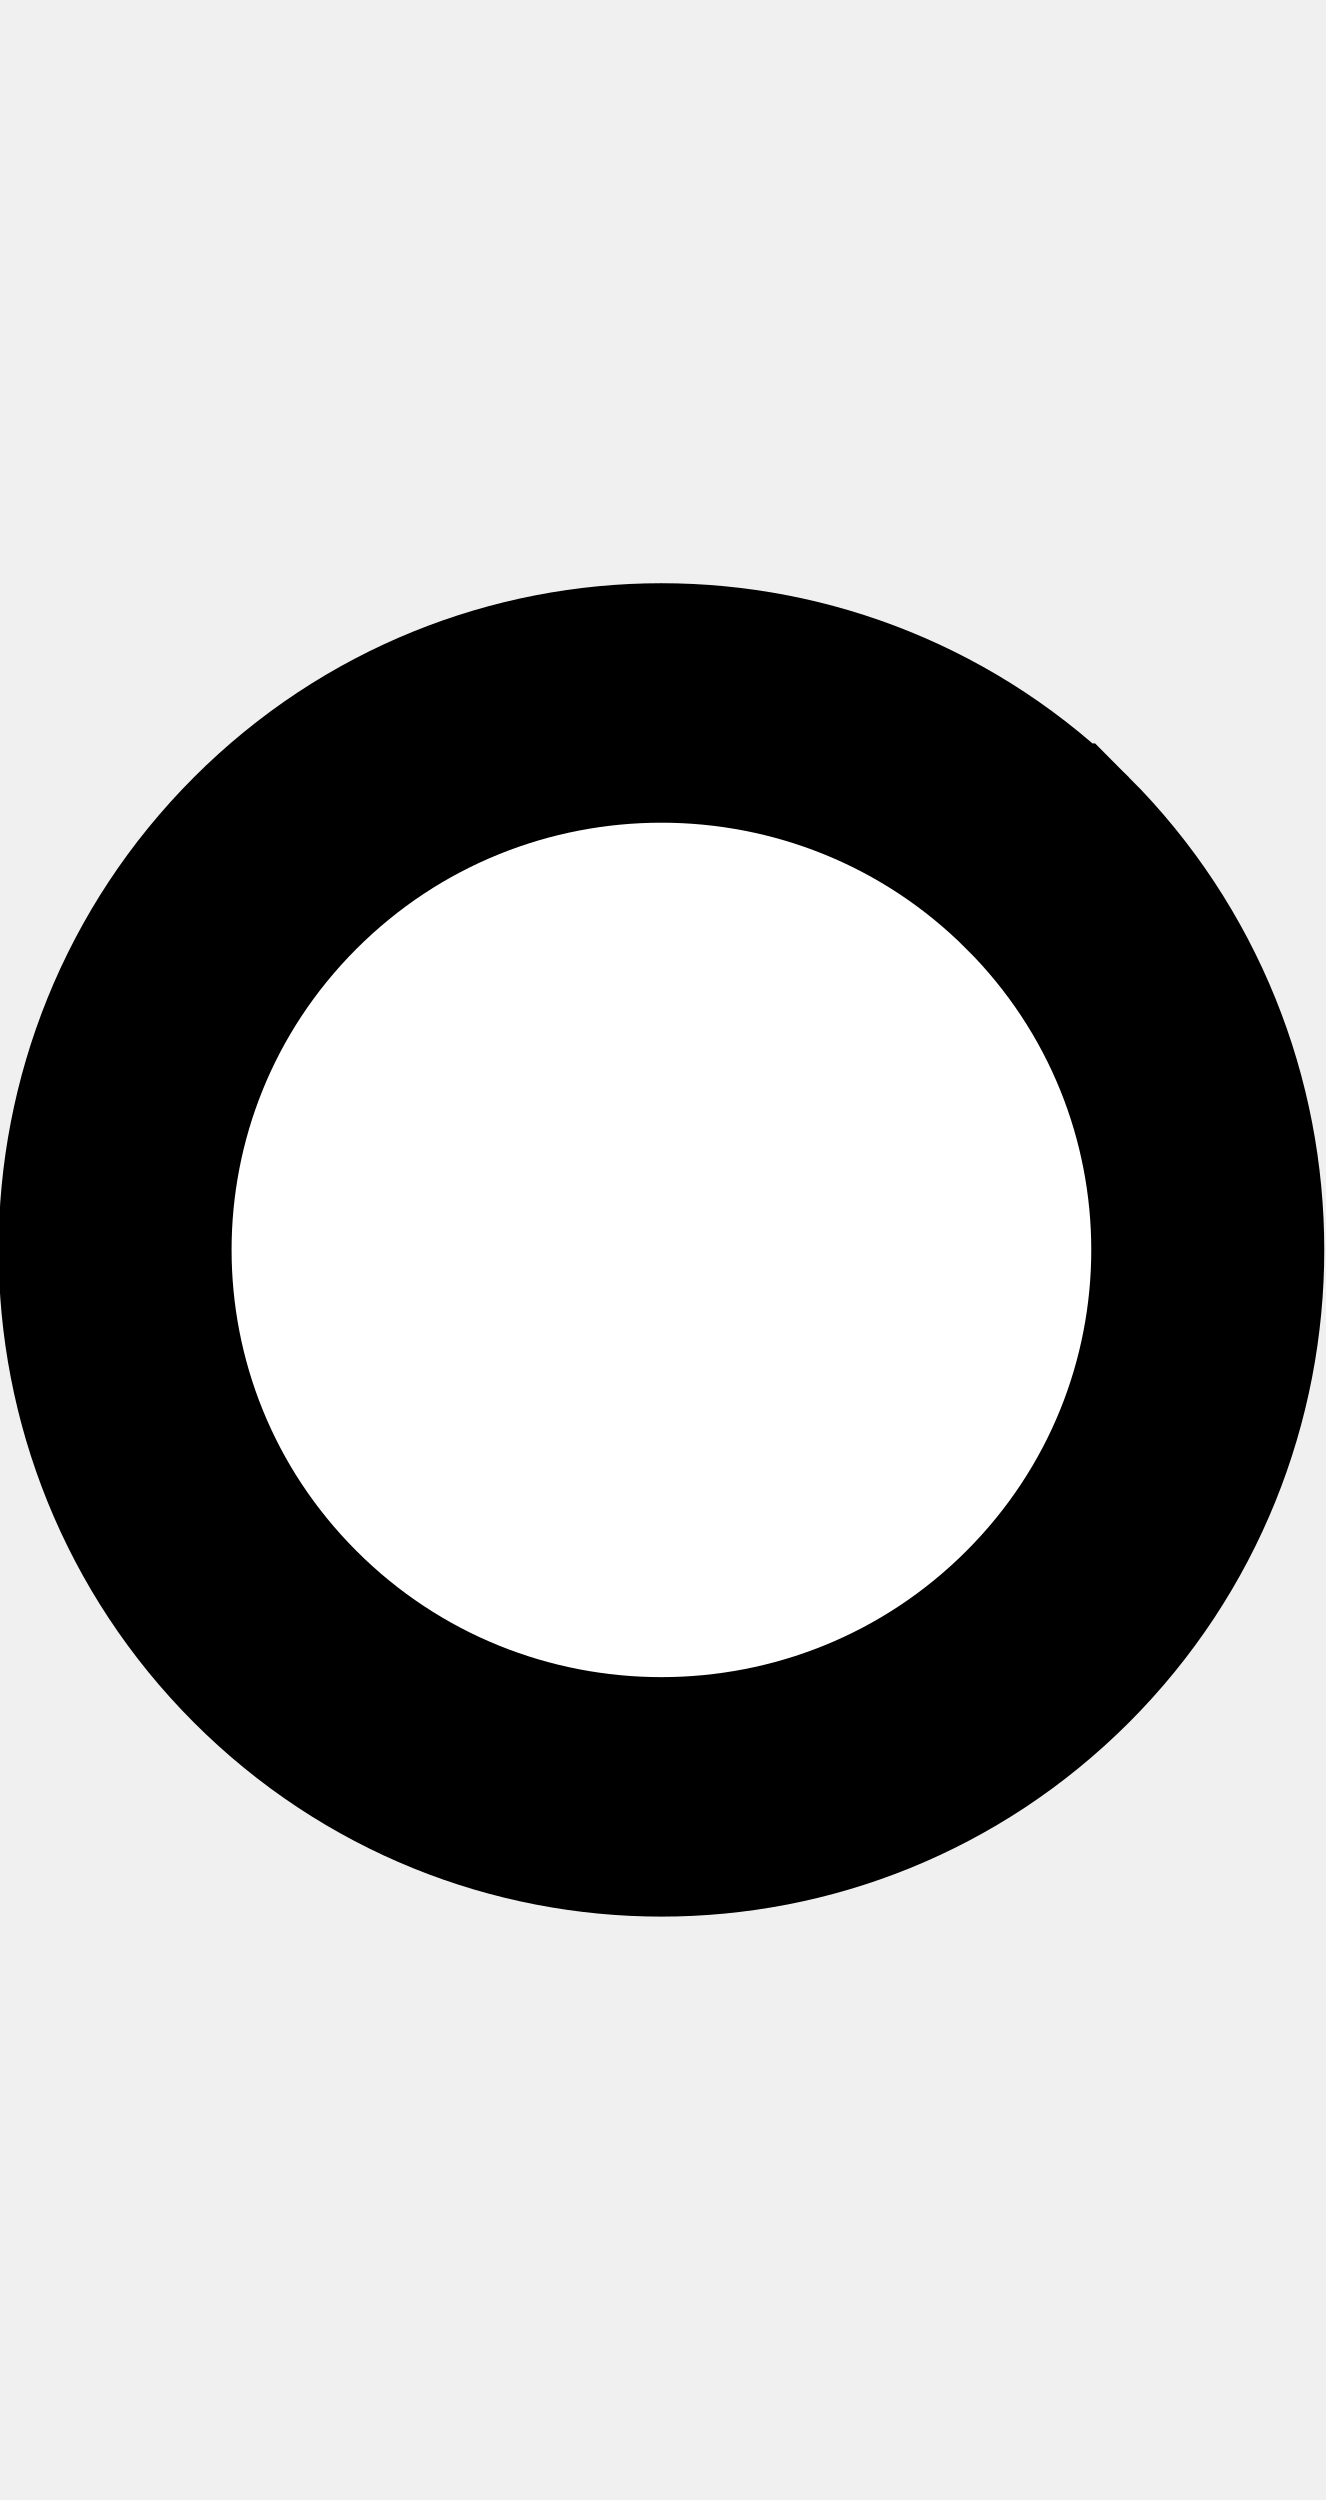
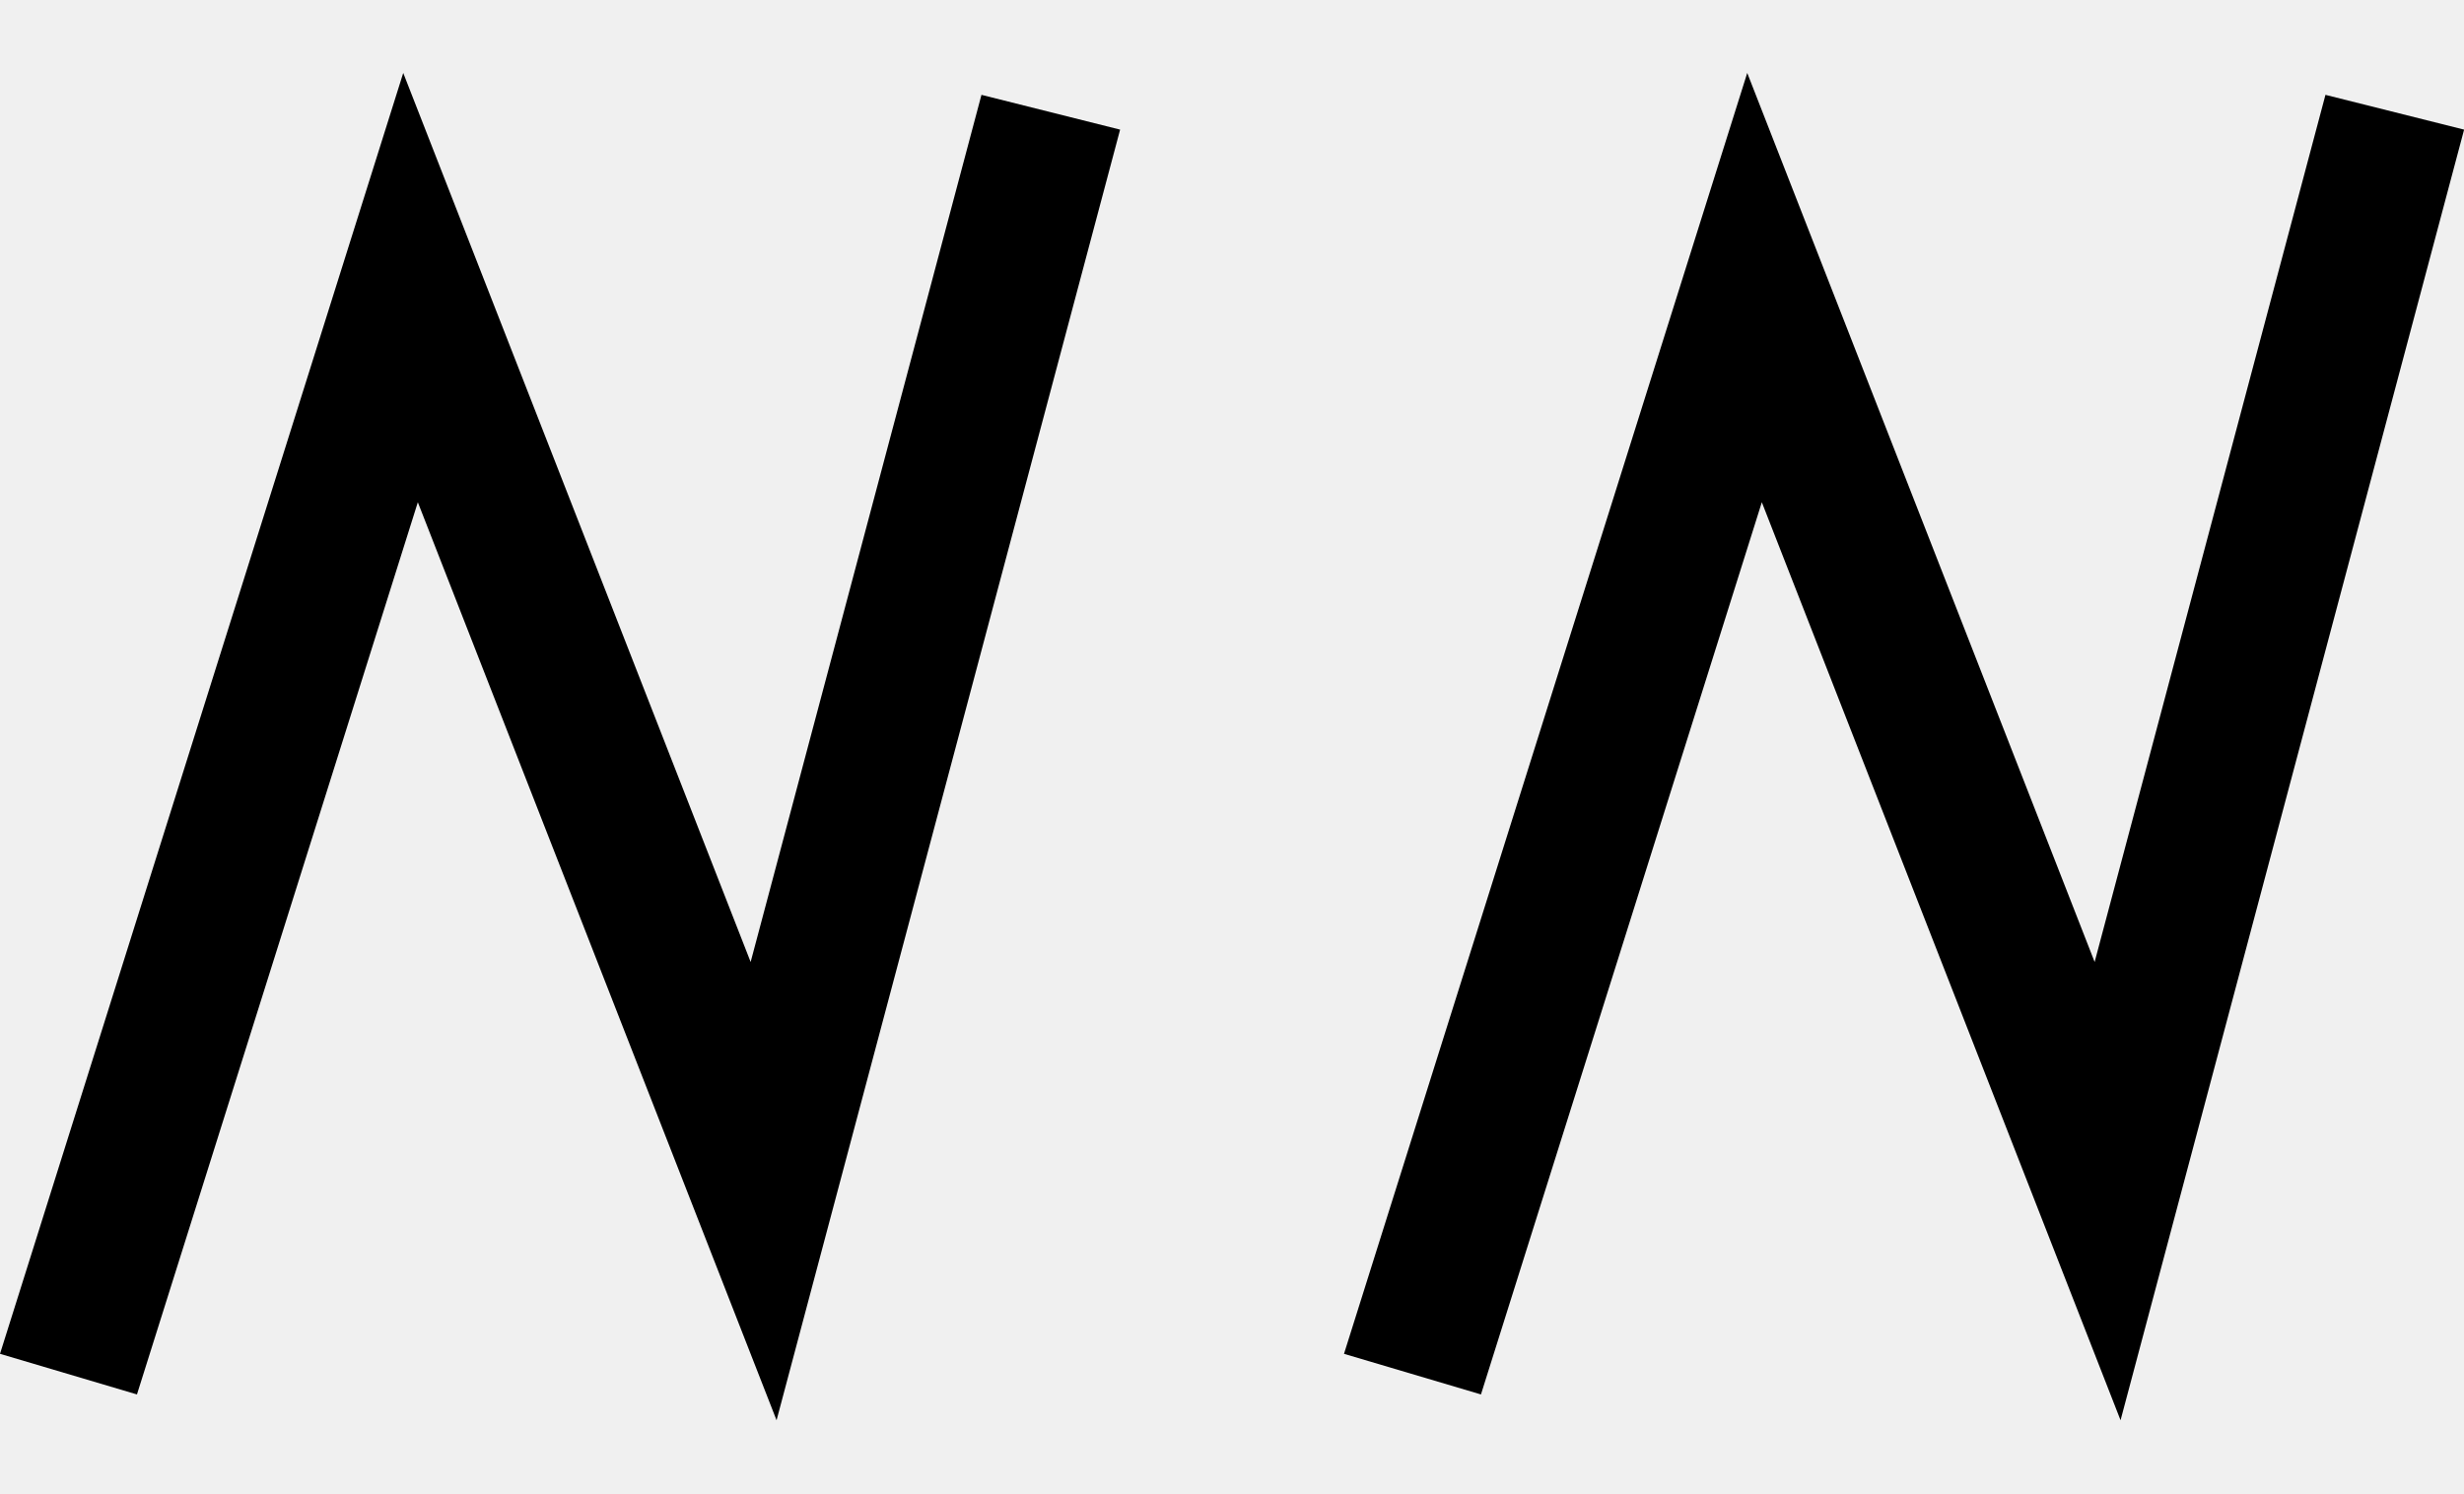
- <svg xmlns="http://www.w3.org/2000/svg" width="10.6" height="20" viewBox="0 0 10.6 20" version="1.1" id="svg3807">
+ <svg xmlns="http://www.w3.org/2000/svg" width="33" height="20" viewBox="0 0 33 20" version="1.1" id="svg3807">
  <g id="layer L1" transform="translate(0,10)">
    <g transform="translate(0,0)">
-       <g id="layer1" transform="translate(0,-291.7083)">
-         <g transform="matrix(1.172932,0,0,-0.9520283,-583.8196,-1486.07)" id="g10351" style="stroke-width:1.788;stroke-miterlimit:4;stroke-dasharray:none">
-           <g transform="matrix(0.9094024,0,0,1.120415,45.09442,226.1223)" id="g10351-0" style="stroke-width:1.789;stroke-miterlimit:4;stroke-dasharray:none">
-             <g id="g2601" transform="matrix(0.8925618,0,0,0.8925266,53.47671,-202.8362)" style="stroke-width:2.005">
-               <g transform="matrix(0.9161032,0,0,-0.9078513,101.9969,-4745.411)" id="g14246" style="stroke-width:2.177;stroke-miterlimit:4;stroke-dasharray:none">
-                 <g transform="matrix(1.222974,0,0,1.234139,-146.3597,738.2648)" id="g14253">
-                   <g transform="translate(-39.3611,1.9848)" id="g14264" style="stroke-width:1.772;stroke-miterlimit:4;stroke-dasharray:none">
-                     <g id="g10359-10-8" transform="matrix(1,0,0,-1,-52.73343,-5050.882)" style="stroke-width:1.772;stroke-miterlimit:4;stroke-dasharray:none">
-                       <g transform="matrix(1,0,0,-1,9.453375,-5051.509)" id="g14371">
-                         <g id="g10364-8-3" transform="matrix(1,0,0,-1,-48.16121,-5051.049)" />
-                         <g transform="translate(-27.1658,1.5491)" id="g14427">
-                           <g id="g10367-880-7" transform="matrix(1,0,0,-1,-48.16121,-5051.049)" />
-                           <g transform="translate(-45.4538,2.7243)" id="g14438">
-                             <g id="g10370-7-5" transform="matrix(1,0,0,-1,-48.16121,-5051.049)" />
-                             <g transform="translate(-30.4313,0.6037)" id="g14451">
-                               <g id="g12601" style="stroke-width:2.605;stroke-miterlimit:4;stroke-dasharray:none" transform="matrix(0.6486516,0,0,0.7128036,230.9036,-908.8502)">
-                                 <g style="stroke-width:1.48;stroke-miterlimit:4;stroke-dasharray:none" transform="matrix(1.846011,0,0,-1.679871,592.5355,-3070.463)" id="g4509-93-8">
-                                   <g id="g20055" transform="matrix(0.8002002,0,0,0.8223537,5.468814,10.95793)" style="stroke-width:1.824">
-                                     <g id="g20314" transform="matrix(0.9998634,0,0,-1,0.00611664,131.9087)" style="stroke-width:1.824">
-                                       <g id="g22529" transform="matrix(-1,0,0,1,94.44605,-1.6809064e-6)">
-                                         <g id="g22811" transform="matrix(1,0,0,-1,0,132.1269)">
-                                           <path style="fill:#ffffff;fill-opacity:1;fill-rule:evenodd;stroke:#000000;stroke-width:1.824;stroke-linecap:butt;stroke-linejoin:miter;stroke-miterlimit:4;stroke-dasharray:none;stroke-opacity:1" d="m 47.844,69.01 a 4.277,4.166 0 0 1 1.25e-4,-5.892 4.277,4.166 0 0 1 6.048,0 4.277,4.166 0 0 1 1.24e-4,5.892 4.277,4.166 0 0 1 -6.048,0 z" id="path3355-32-59-4-94-6-5-9-6-1-3" />
-                                         </g>
-                                       </g>
-                                     </g>
-                                   </g>
-                                 </g>
-                               </g>
-                             </g>
-                           </g>
-                         </g>
-                       </g>
-                     </g>
+       <g transform="translate(0,0)">
+         <g id="layer1" transform="translate(0,-291.7083)">
+           <g transform="matrix(1.172932,0,0,-0.9520283,-583.8196,-1486.07)" id="g10351" style="stroke-width:1.788;stroke-miterlimit:4;stroke-dasharray:none">
+             <g transform="matrix(0.9094024,0,0,1.120415,45.09442,226.1223)" id="g10351-0" style="stroke-width:1.789;stroke-miterlimit:4;stroke-dasharray:none">
+               <g id="g2601" transform="matrix(0.8925618,0,0,0.8925266,53.47671,-202.8362)" style="stroke-width:2.005">
+                 <g id="g3084" transform="matrix(1.011122,0,0,0.9932151,-7.370096,-13.71252)" style="stroke-width:2.001">
+                   <g transform="matrix(0.8377975,0,0,0.8280196,-39.34358,-319.7406)" id="g10367" style="stroke-width:2.22;stroke-miterlimit:4;stroke-dasharray:none">
+                     <path style="fill:none;fill-rule:evenodd;stroke:#000000;stroke-width:2.378;stroke-linecap:butt;stroke-linejoin:miter;stroke-miterlimit:4;stroke-dasharray:none;stroke-opacity:1" d="m 660.685,-1855.555 -4.769,-18.457 -5.863,15.457 -5.68,-18.588" id="path4186-6-7-94-7-8-3-4-9-6-9-9-0-1-3" />
+                   </g>
+                 </g>
+               </g>
+             </g>
+           </g>
+         </g>
+       </g>
+       <g transform="translate(18,0)">
+         <g id="layer1" transform="translate(0,-291.7083)">
+           <g transform="matrix(1.172932,0,0,-0.9520283,-583.8196,-1486.07)" id="g10351" style="stroke-width:1.788;stroke-miterlimit:4;stroke-dasharray:none">
+             <g transform="matrix(0.9094024,0,0,1.120415,45.09442,226.1223)" id="g10351-0" style="stroke-width:1.789;stroke-miterlimit:4;stroke-dasharray:none">
+               <g id="g2601" transform="matrix(0.8925618,0,0,0.8925266,53.47671,-202.8362)" style="stroke-width:2.005">
+                 <g id="g3084" transform="matrix(1.011122,0,0,0.9932151,-7.370096,-13.71252)" style="stroke-width:2.001">
+                   <g transform="matrix(0.8377975,0,0,0.8280196,-39.34358,-319.7406)" id="g10367" style="stroke-width:2.22;stroke-miterlimit:4;stroke-dasharray:none">
+                     <path style="fill:none;fill-rule:evenodd;stroke:#000000;stroke-width:2.378;stroke-linecap:butt;stroke-linejoin:miter;stroke-miterlimit:4;stroke-dasharray:none;stroke-opacity:1" d="m 660.685,-1855.555 -4.769,-18.457 -5.863,15.457 -5.68,-18.588" id="path4186-6-7-94-7-8-3-4-9-6-9-9-0-1-3" />
                  </g>
                </g>
              </g>
            </g>
          </g>
        </g>
      </g>
    </g>
  </g>
</svg>
